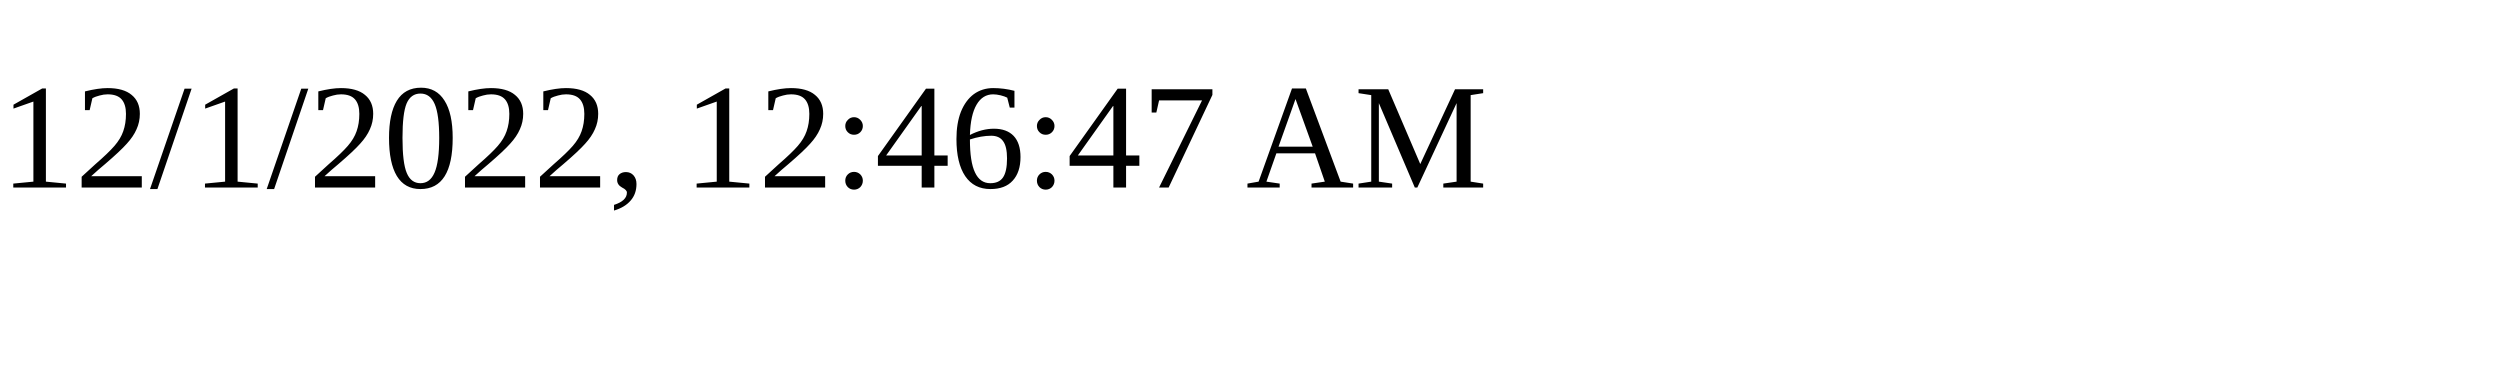
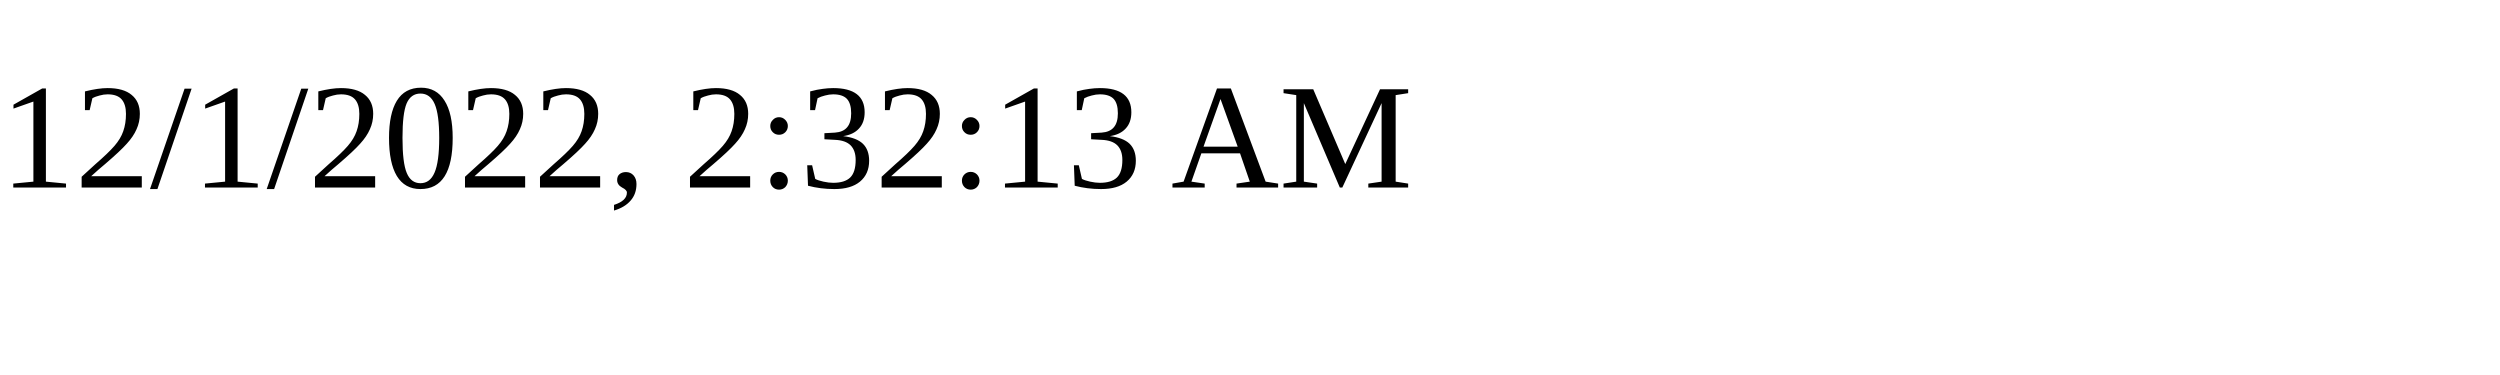
<svg xmlns="http://www.w3.org/2000/svg" height="30" width="200">
-   <text x="0" y="15">12/1/2022, 12:46:47 AM</text>
+   <text x="0" y="15">12/1/2022, 2:32:13 AM</text>
</svg>
